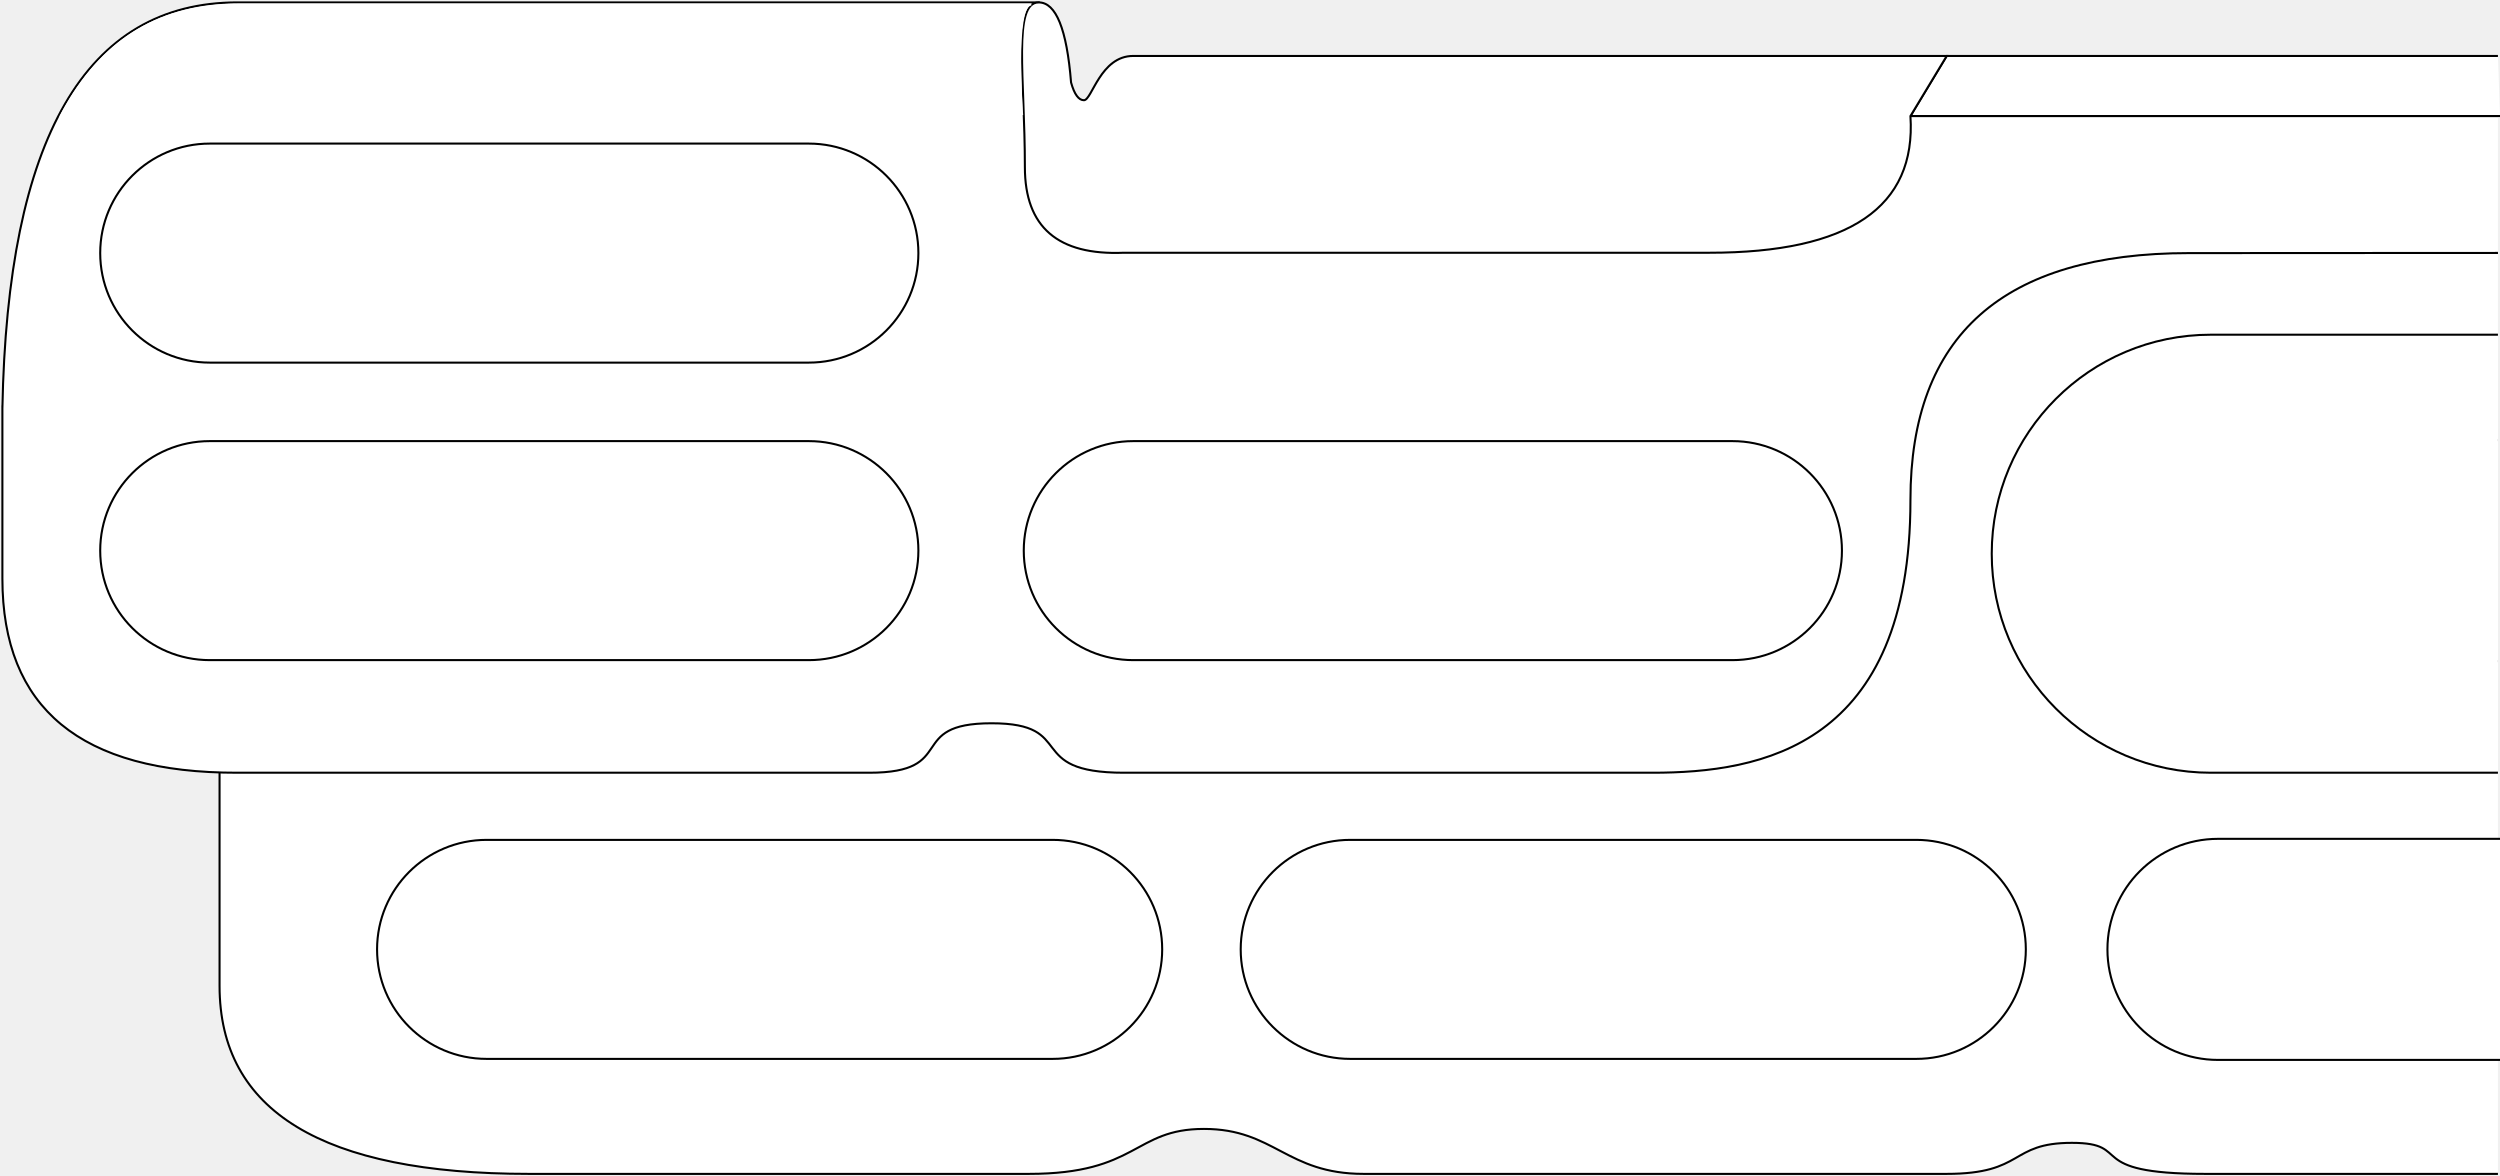
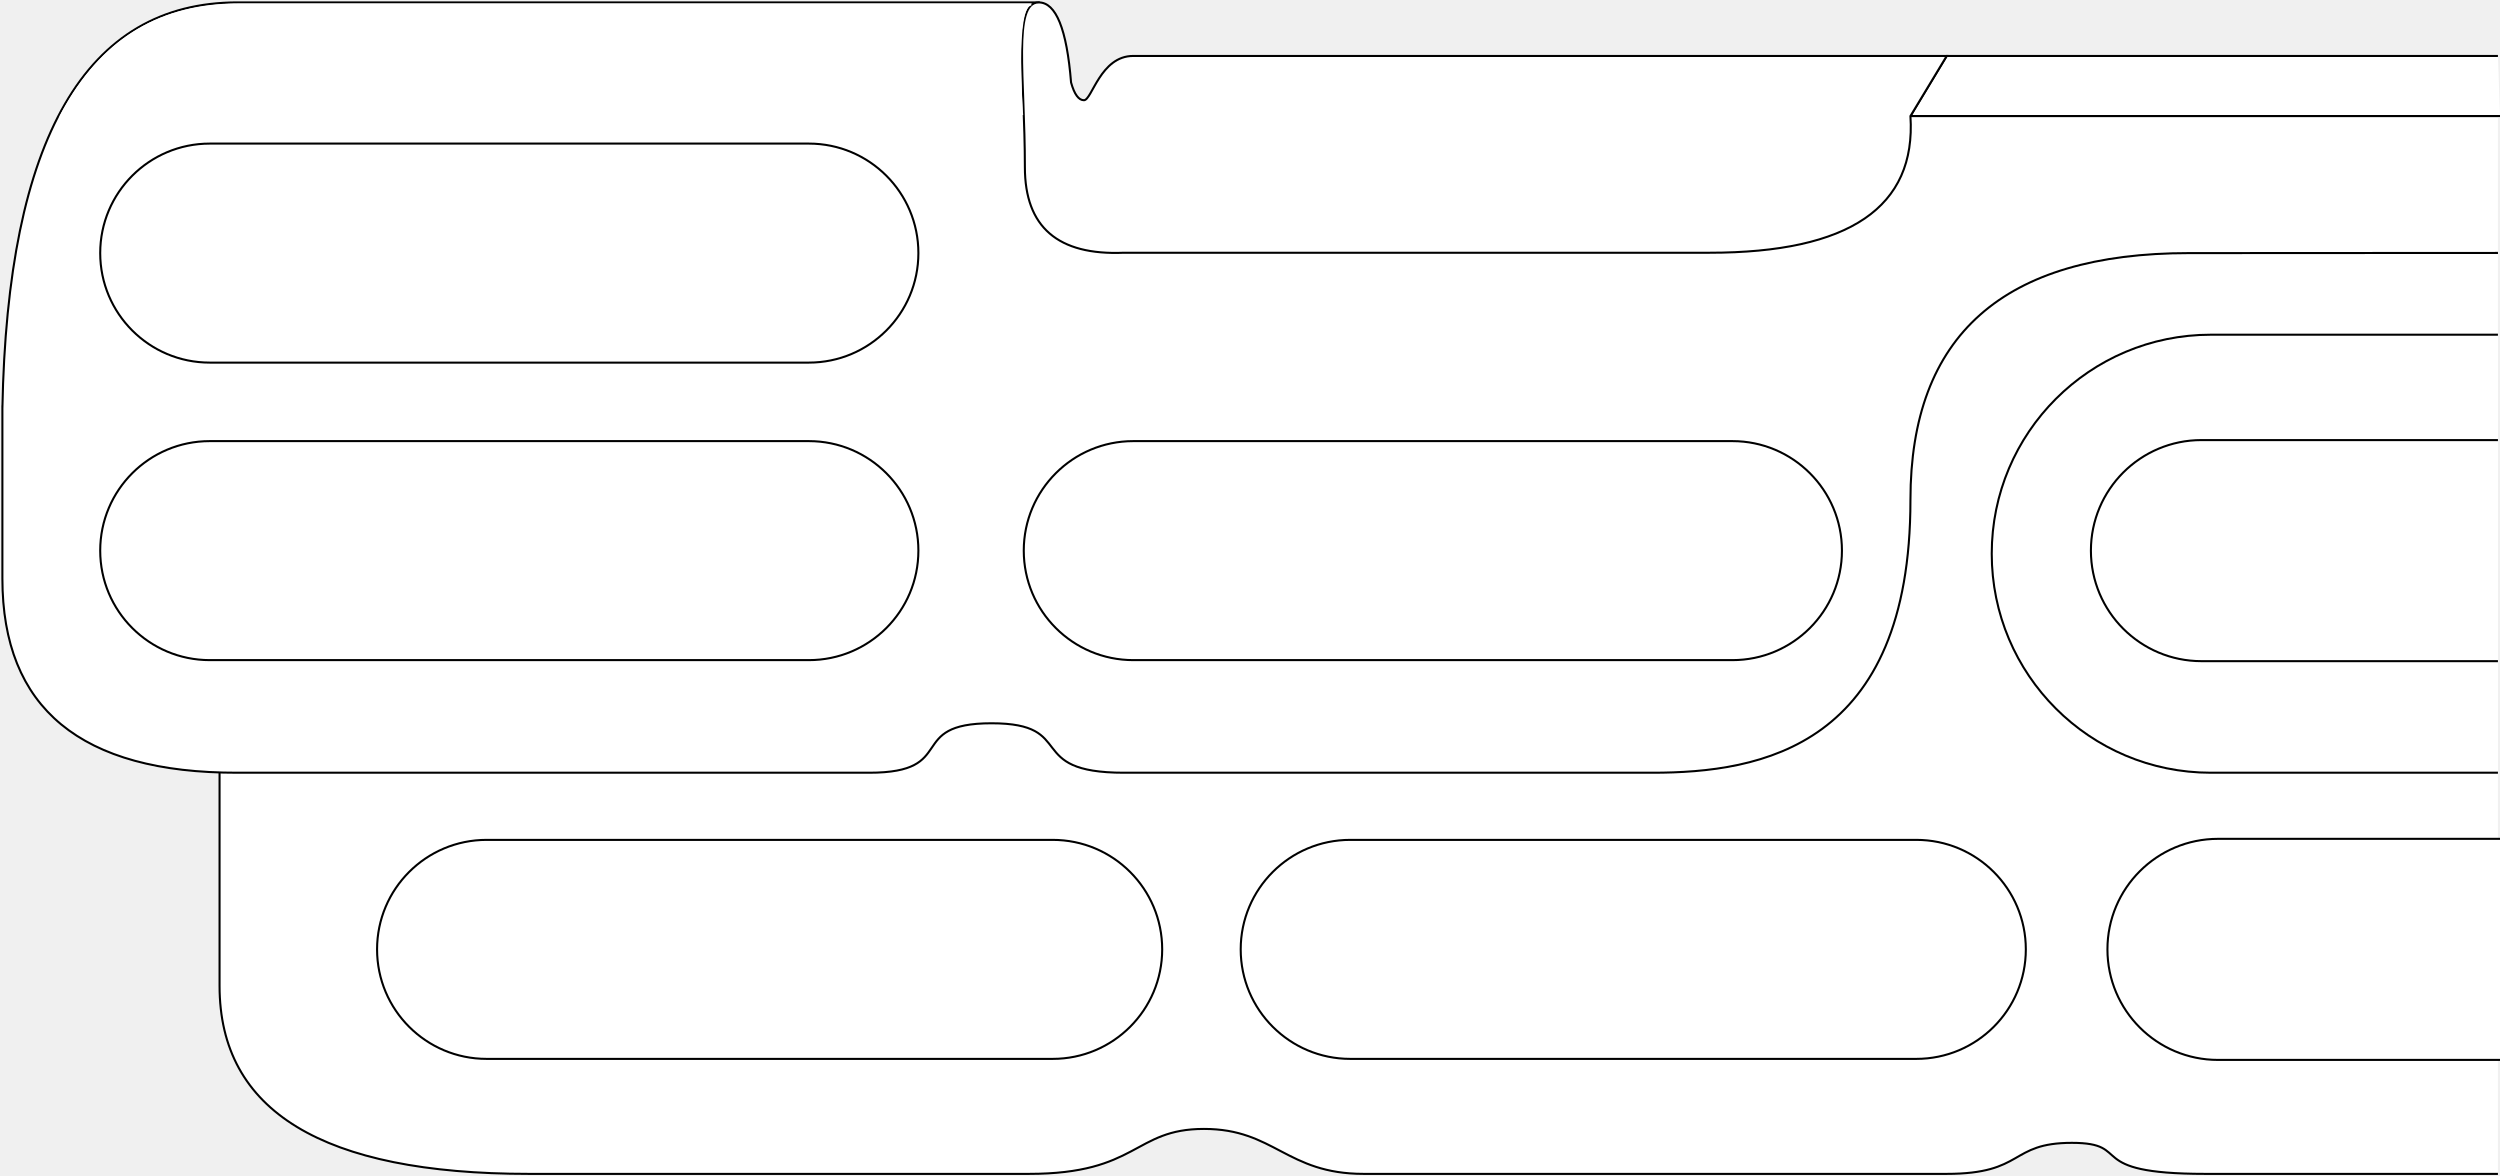
<svg xmlns="http://www.w3.org/2000/svg" width="1210px" height="569px" viewBox="0 0 1210 569" version="1.1">
  <g id="Page-1" stroke="none" stroke-width="1" fill="none" fill-rule="evenodd">
    <g id="YYVERTICALFIRST" transform="translate(1.157999, 1.163136)" fill="#FFFFFF">
      <path d="M1207.842,566.995 C1153.395,566.995 1106.171,566.995 1066.17,566.995 C1006.167,566.995 1032.079,551.975 1001.613,551.975 C971.146,551.975 979.028,566.995 940.966,566.995 C902.904,566.995 696.303,566.995 658.858,566.995 C621.414,566.995 615.687,545.236 581.554,545.236 C547.421,545.236 549.775,566.995 496.808,566.995 C461.497,566.995 380.813,566.995 254.756,566.995 C154.992,566.995 105.109,536.662 105.109,475.997 C105.109,415.331 105.109,380.945 105.109,372.838 L105.109,331.218 L890.842,331.218 L890.842,121.254 L1207.842,121.254" id="board" stroke="#000000" />
      <path d="M1207.842,121.254 L1058.34,121.337 C968.445,121.337 923.497,161.156 923.497,240.793 C923.497,360.249 851.169,372.838 798.618,372.838 C746.066,372.838 591.842,372.838 542.842,372.838 C493.842,372.838 520.883,348.903 478.745,348.903 C436.608,348.903 463.246,372.838 419.544,372.838 C390.409,372.838 288.509,372.838 113.842,372.838 C37.947,372.984 0,341.65 0,278.837 C0,216.023 0,188.587 0,196.528 C2.447,65.509 40.394,0 113.842,0 C187.29,0 316.531,0 501.567,0 L501.567,55.006 L1207.842,55.006" id="board" stroke="#000000" />
      <path d="M1208.842,511.837 L1072.342,511.837 C1042.795,511.837 1018.842,487.884 1018.842,458.337 C1018.842,428.79 1042.795,404.837 1072.342,404.837 L1208.842,404.837" id="h11" stroke="#000000" />
      <rect id="h10" stroke="#000000" x="599.342" y="405.337" width="380" height="106" rx="53" />
      <rect id="h9" stroke="#000000" x="181.342" y="405.337" width="380" height="106" rx="53" />
+       <path d="M1207.842,372.837 L1068.842,372.837 C1010.3,372.837 962.842,325.379 962.842,266.837 C962.842,208.295 1010.3,160.837 1068.842,160.837 L1207.842,160.837" id="h7" stroke="#000000" />
      <path d="M1207.842,318.837 L1064.342,318.837 C1034.795,318.837 1010.842,294.884 1010.842,265.337 C1010.842,235.79 1034.795,211.837 1064.342,211.837 L1207.842,211.837" id="h8" stroke="#000000" />
-       <path d="M1207.842,372.837 L1068.842,372.837 C1010.3,372.837 962.842,325.379 962.842,266.837 C962.842,208.295 1010.3,160.837 1068.842,160.837 L1207.842,160.837" id="h7" stroke="#000000" />
      <rect id="h6" stroke="#000000" x="494.342" y="212.337" width="396" height="106" rx="53" />
      <rect id="h5" stroke="#000000" x="47.342" y="212.337" width="396" height="106" rx="53" />
      <rect id="h4" stroke="#000000" x="47.342" y="68.337" width="396" height="106" rx="53" />
      <polyline id="h3" stroke="#000000" points="1208.842 55.006 923.497 55.006 941.055 25.916 1207.842 25.916" />
      <path d="M941.055,25.916 L923.497,55.006 C926.341,99.11 893.92,121.162 826.234,121.162 C758.549,121.162 664.084,121.162 542.842,121.162 C510.871,122.53 494.886,108.735 494.886,79.775 C494.886,36.336 489,0 501.567,0 C509.946,0 515.169,12.923 517.237,38.769 C518.826,44.485 520.905,47.344 523.476,47.344 C527.333,47.344 531.436,25.916 547.3,25.916 C557.877,25.916 689.128,25.916 941.055,25.916 Z" id="h2" stroke="#000000" />
      <path d="M28.323,54.837 C48.838,16.446 77.125,1.038 115.694,1.038 C225.055,1.038 413.279,1.038 498.009,1.038 C489.508,1.038 493.509,54.036 493.509,54.036 C183.484,55.326 28.323,54.837 28.323,54.837 Z" id="h1" stroke="#FFFFFF" />
    </g>
  </g>
</svg>
